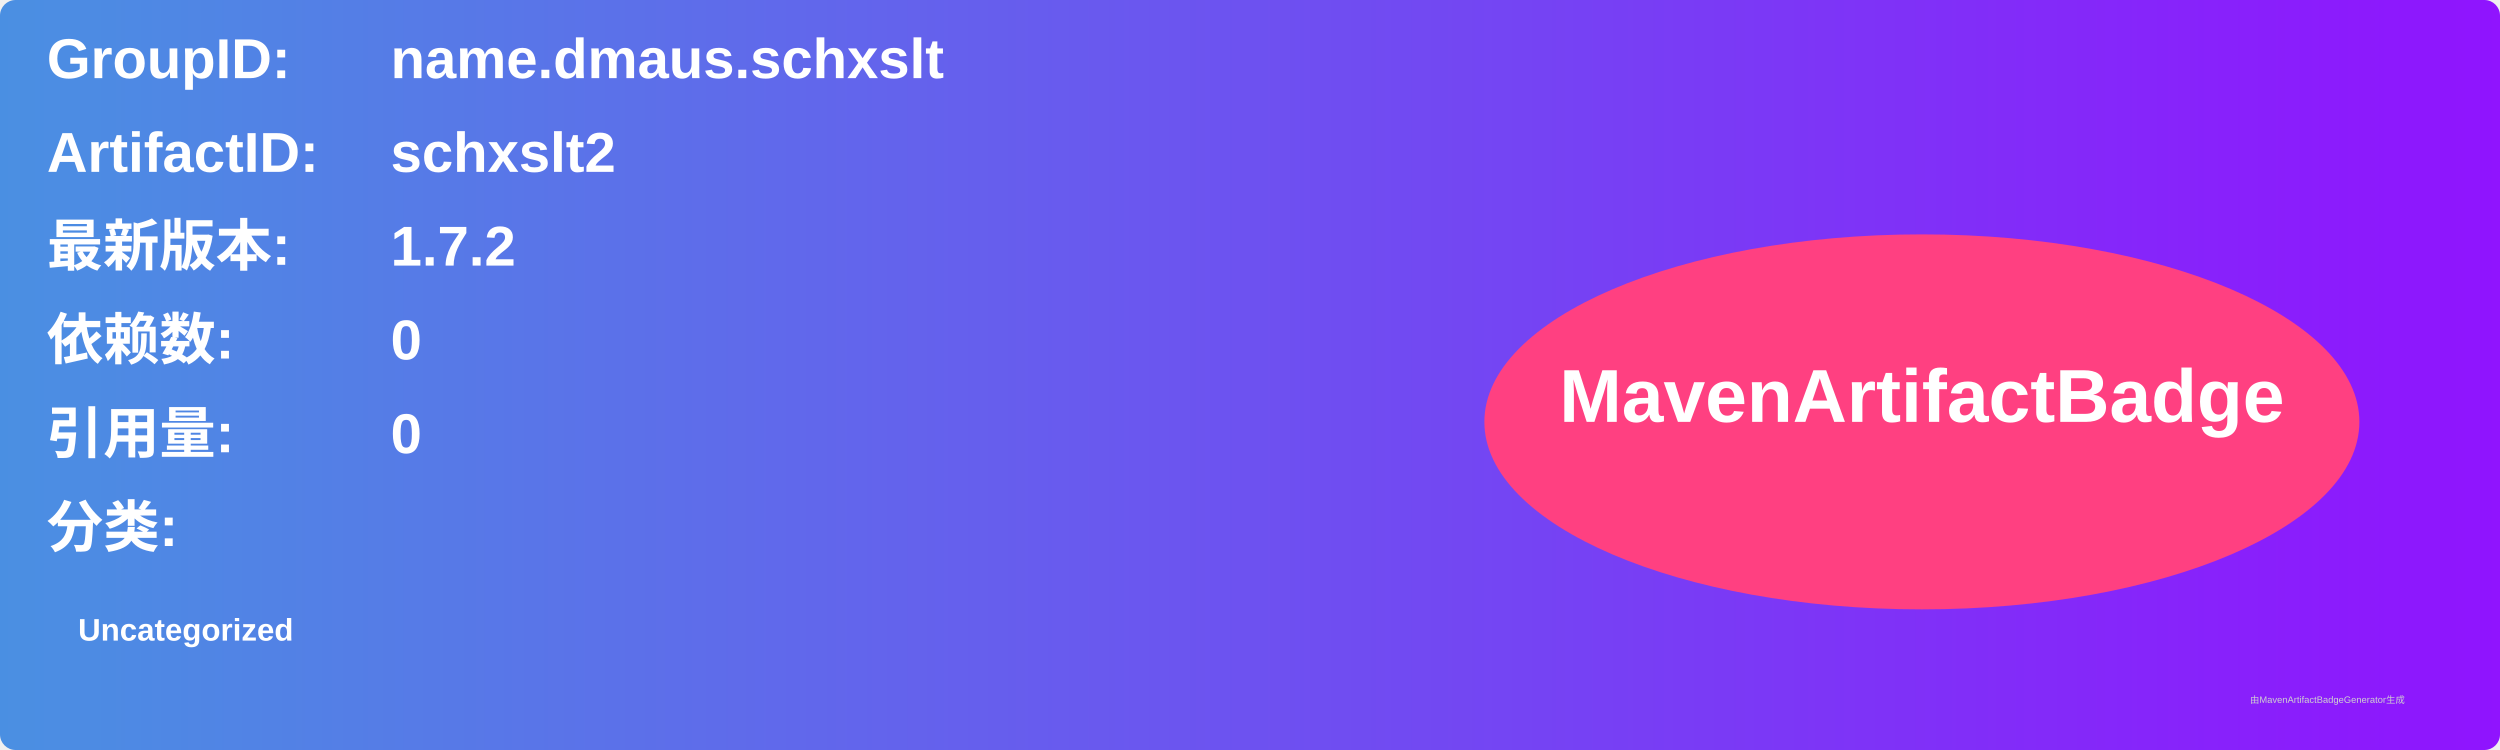
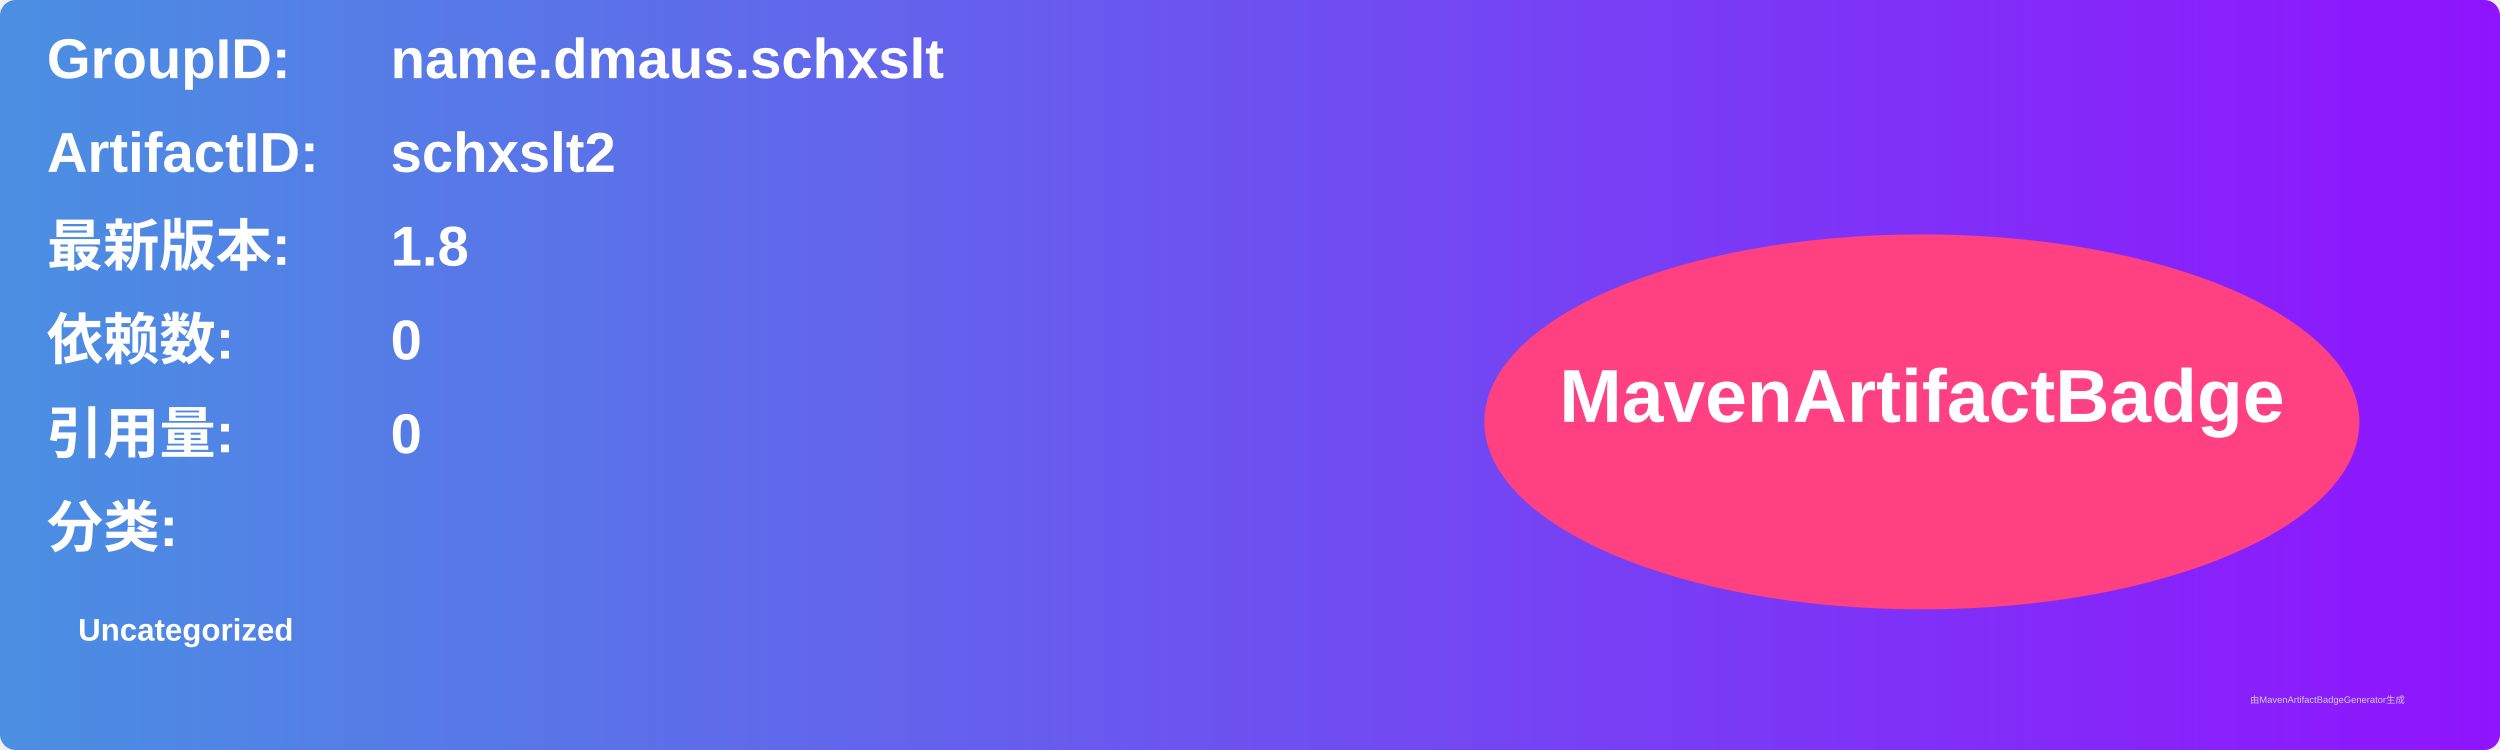
<svg xmlns="http://www.w3.org/2000/svg" width="800" height="240" viewBox="0 0 800 240">
  <linearGradient id="grad" x1="0%" y1="0%" x2="100%" y2="0%">
    <stop offset="0%" stop-color="#4a90e2" />
    <stop offset="100%" stop-color="#9013fe" />
  </linearGradient>
  <rect width="100%" height="100%" rx="5" ry="5" fill="url(#grad)" />
  <g transform="translate(15, 15)">
    <text x="0" y="10" font-family="Arial" font-size="18" fill="white" font-weight="bold" width="260">GroupID:</text>
    <text x="110" y="10" font-family="Arial" font-size="18" fill="white" font-weight="bold" width="460">name.dmaus.schxslt</text>
    <text x="0" y="40" font-family="Arial" font-size="18" fill="white" font-weight="bold" width="260">ArtifactID:</text>
    <text x="110" y="40" font-family="Arial" font-size="18" fill="white" font-weight="bold" width="460">schxslt2</text>
    <text x="0" y="70" font-family="Arial" font-size="18" fill="white" font-weight="bold">最新版本:</text>
    <text x="110" y="70" font-family="Arial" font-size="18" fill="white" font-weight="bold">
-       <tspan font-weight="bold">1.7.2</tspan>
+       <tspan font-weight="bold">1.8</tspan>
    </text>
    <text x="0" y="100" font-family="Arial" font-size="18" fill="white" font-weight="bold">依赖数: </text>
    <text x="110" y="100" font-family="Arial" font-size="18" fill="white">
      <tspan font-weight="bold">0</tspan>
    </text>
    <text x="0" y="130" font-family="Arial" font-size="18" fill="white" font-weight="bold">引用量: </text>
    <text x="110" y="130" font-family="Arial" font-size="18" fill="white">
      <tspan font-weight="bold">0</tspan>
    </text>
    <text x="0" y="160" font-family="Arial" font-size="18" fill="white" font-weight="bold">分类:</text>
    <text x="10" y="190" font-family="Arial" font-size="10" fill="white">
      <tspan font-weight="bold">Uncategorized</tspan>
    </text>
    <ellipse cx="600" cy="120" rx="140" ry="60" fill="#ff4081" />
    <text x="600" y="120" text-anchor="middle" font-family="Arial" font-size="24" fill="white" font-weight="bold">MavenArtifactBadge</text>
  </g>
  <text x="720" y="225" font-family="Arial" font-size="3" fill="#d0d0d0">由MavenArtifactBadgeGenerator生成</text>
</svg>
